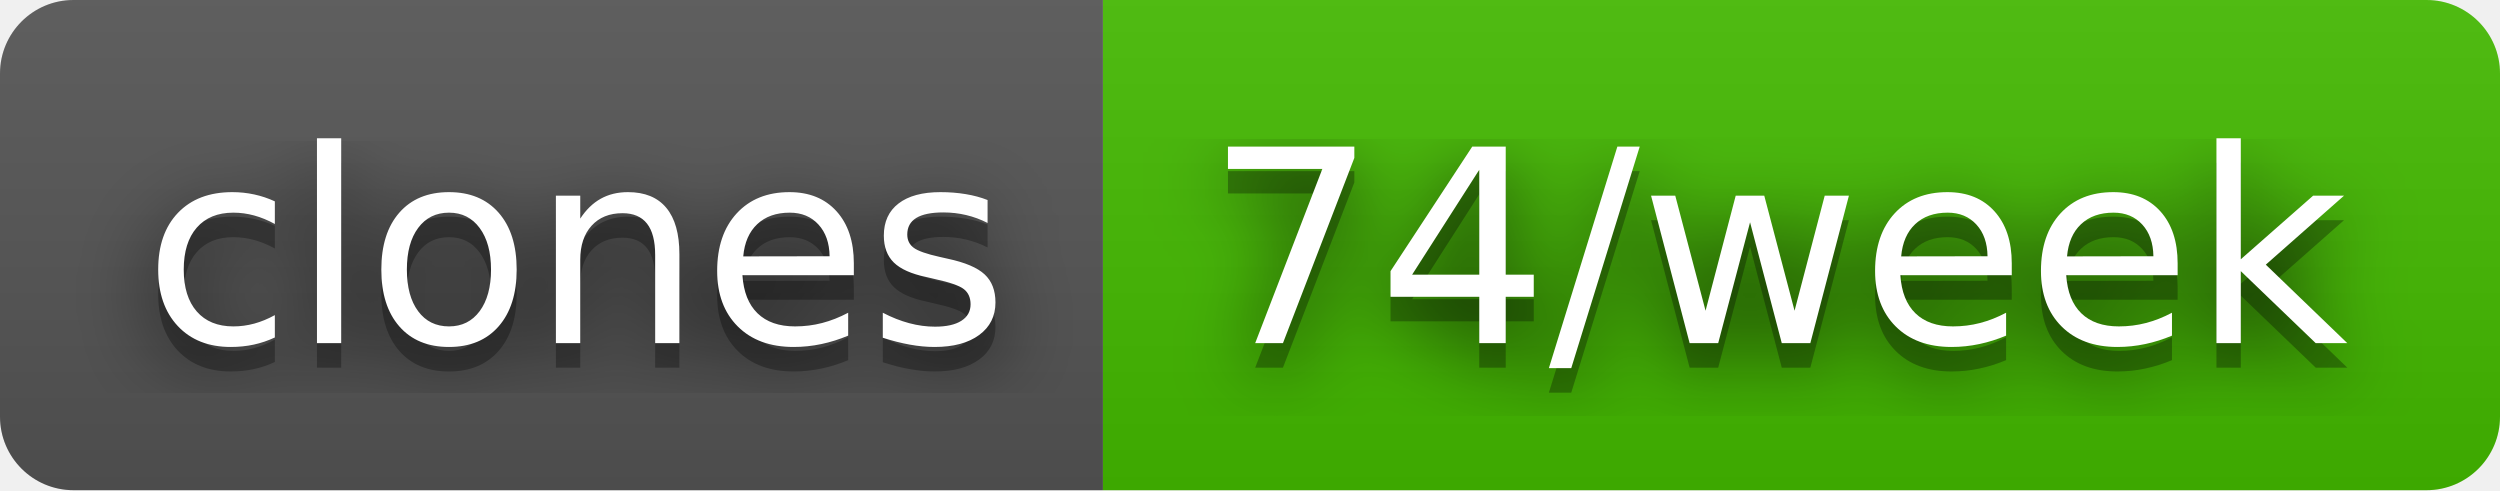
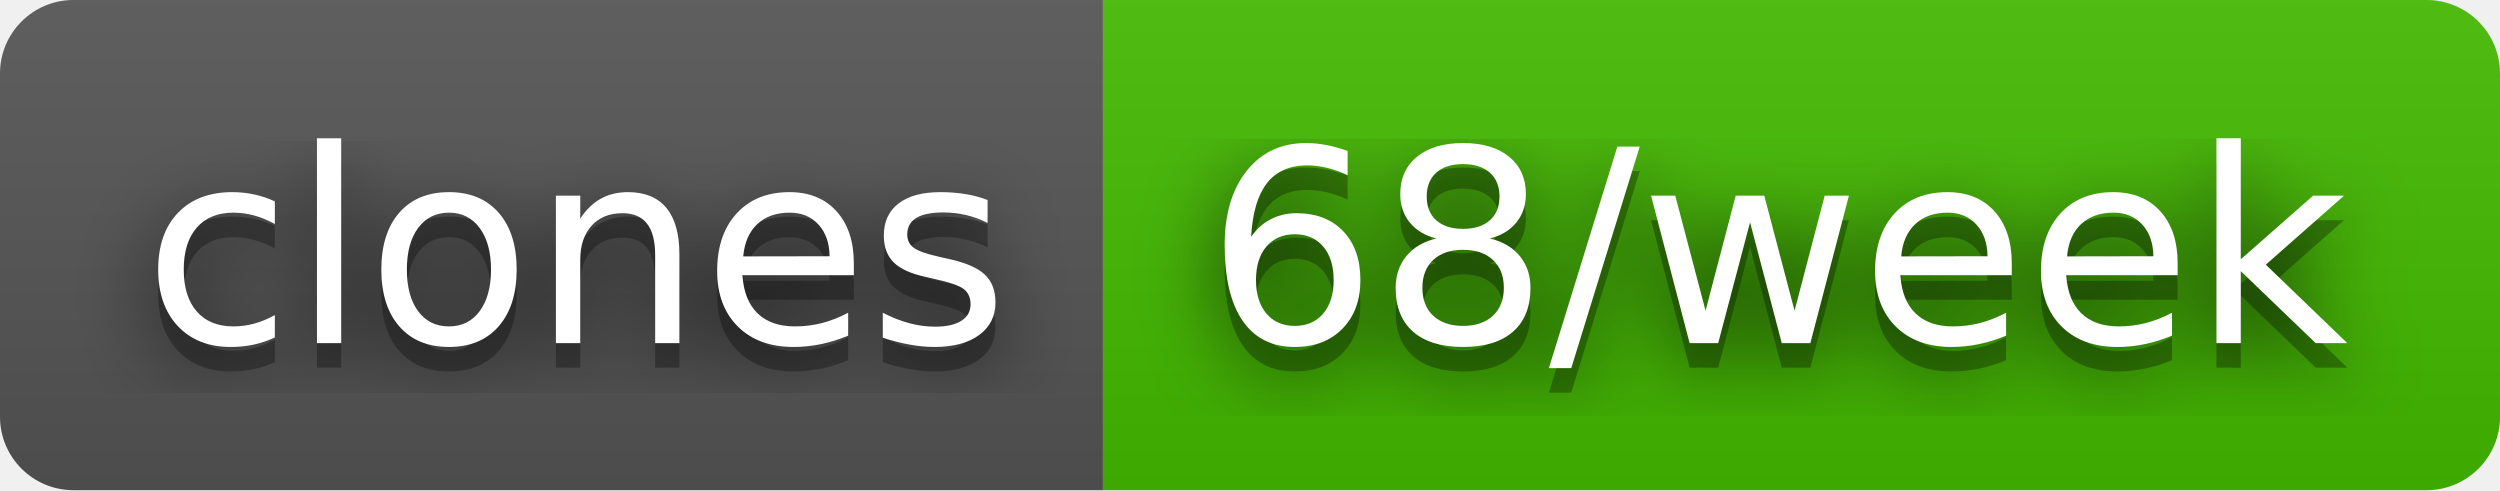
- <svg xmlns="http://www.w3.org/2000/svg" width="102" height="20" role="img" aria-label="clones: 74/week">
+ <svg xmlns="http://www.w3.org/2000/svg" width="102" height="20" role="img" aria-label="clones: 68/week">
  <filter id="blur">
    <feGaussianBlur stdDeviation="16" />
  </filter>
  <linearGradient id="s" x2="0" y2="100%">
    <stop offset="0" stop-color="#bbb" stop-opacity=".1" />
    <stop offset="1" stop-opacity=".1" />
  </linearGradient>
  <clipPath id="r">
    <rect width="102" height="20" rx="3" />
  </clipPath>
  <g clip-path="url(#r)">
    <rect width="45" height="20" fill="#555" />
    <rect x="45" width="57" height="20" fill="#4b0" />
    <rect width="102" height="20" fill="url(#s)" />
  </g>
  <g fill="#fff" text-anchor="middle" font-family="Verdana,Geneva,DejaVu Sans,sans-serif" text-rendering="geometricPrecision" font-size="110">
    <g transform="scale(.1)">
      <g aria-hidden="true" fill="#010101">
        <text x="235" y="150" fill-opacity=".8" filter="url(#blur)" textLength="350">clones</text>
        <text x="235" y="150" fill-opacity=".3" textLength="350">clones</text>
      </g>
      <text x="235" y="140" textLength="350">clones</text>
    </g>
    <g transform="scale(.1)">
      <g aria-hidden="true" fill="#010101">
-         <text x="725" y="150" fill-opacity=".8" filter="url(#blur)" textLength="470">74/week</text>
-         <text x="725" y="150" fill-opacity=".3" textLength="470">74/week</text>
+         <text x="725" y="150" fill-opacity=".8" filter="url(#blur)" textLength="470">68/week</text>
+         <text x="725" y="150" fill-opacity=".3" textLength="470">68/week</text>
      </g>
-       <text x="725" y="140" textLength="470">74/week</text>
+       <text x="725" y="140" textLength="470">68/week</text>
    </g>
  </g>
</svg>
